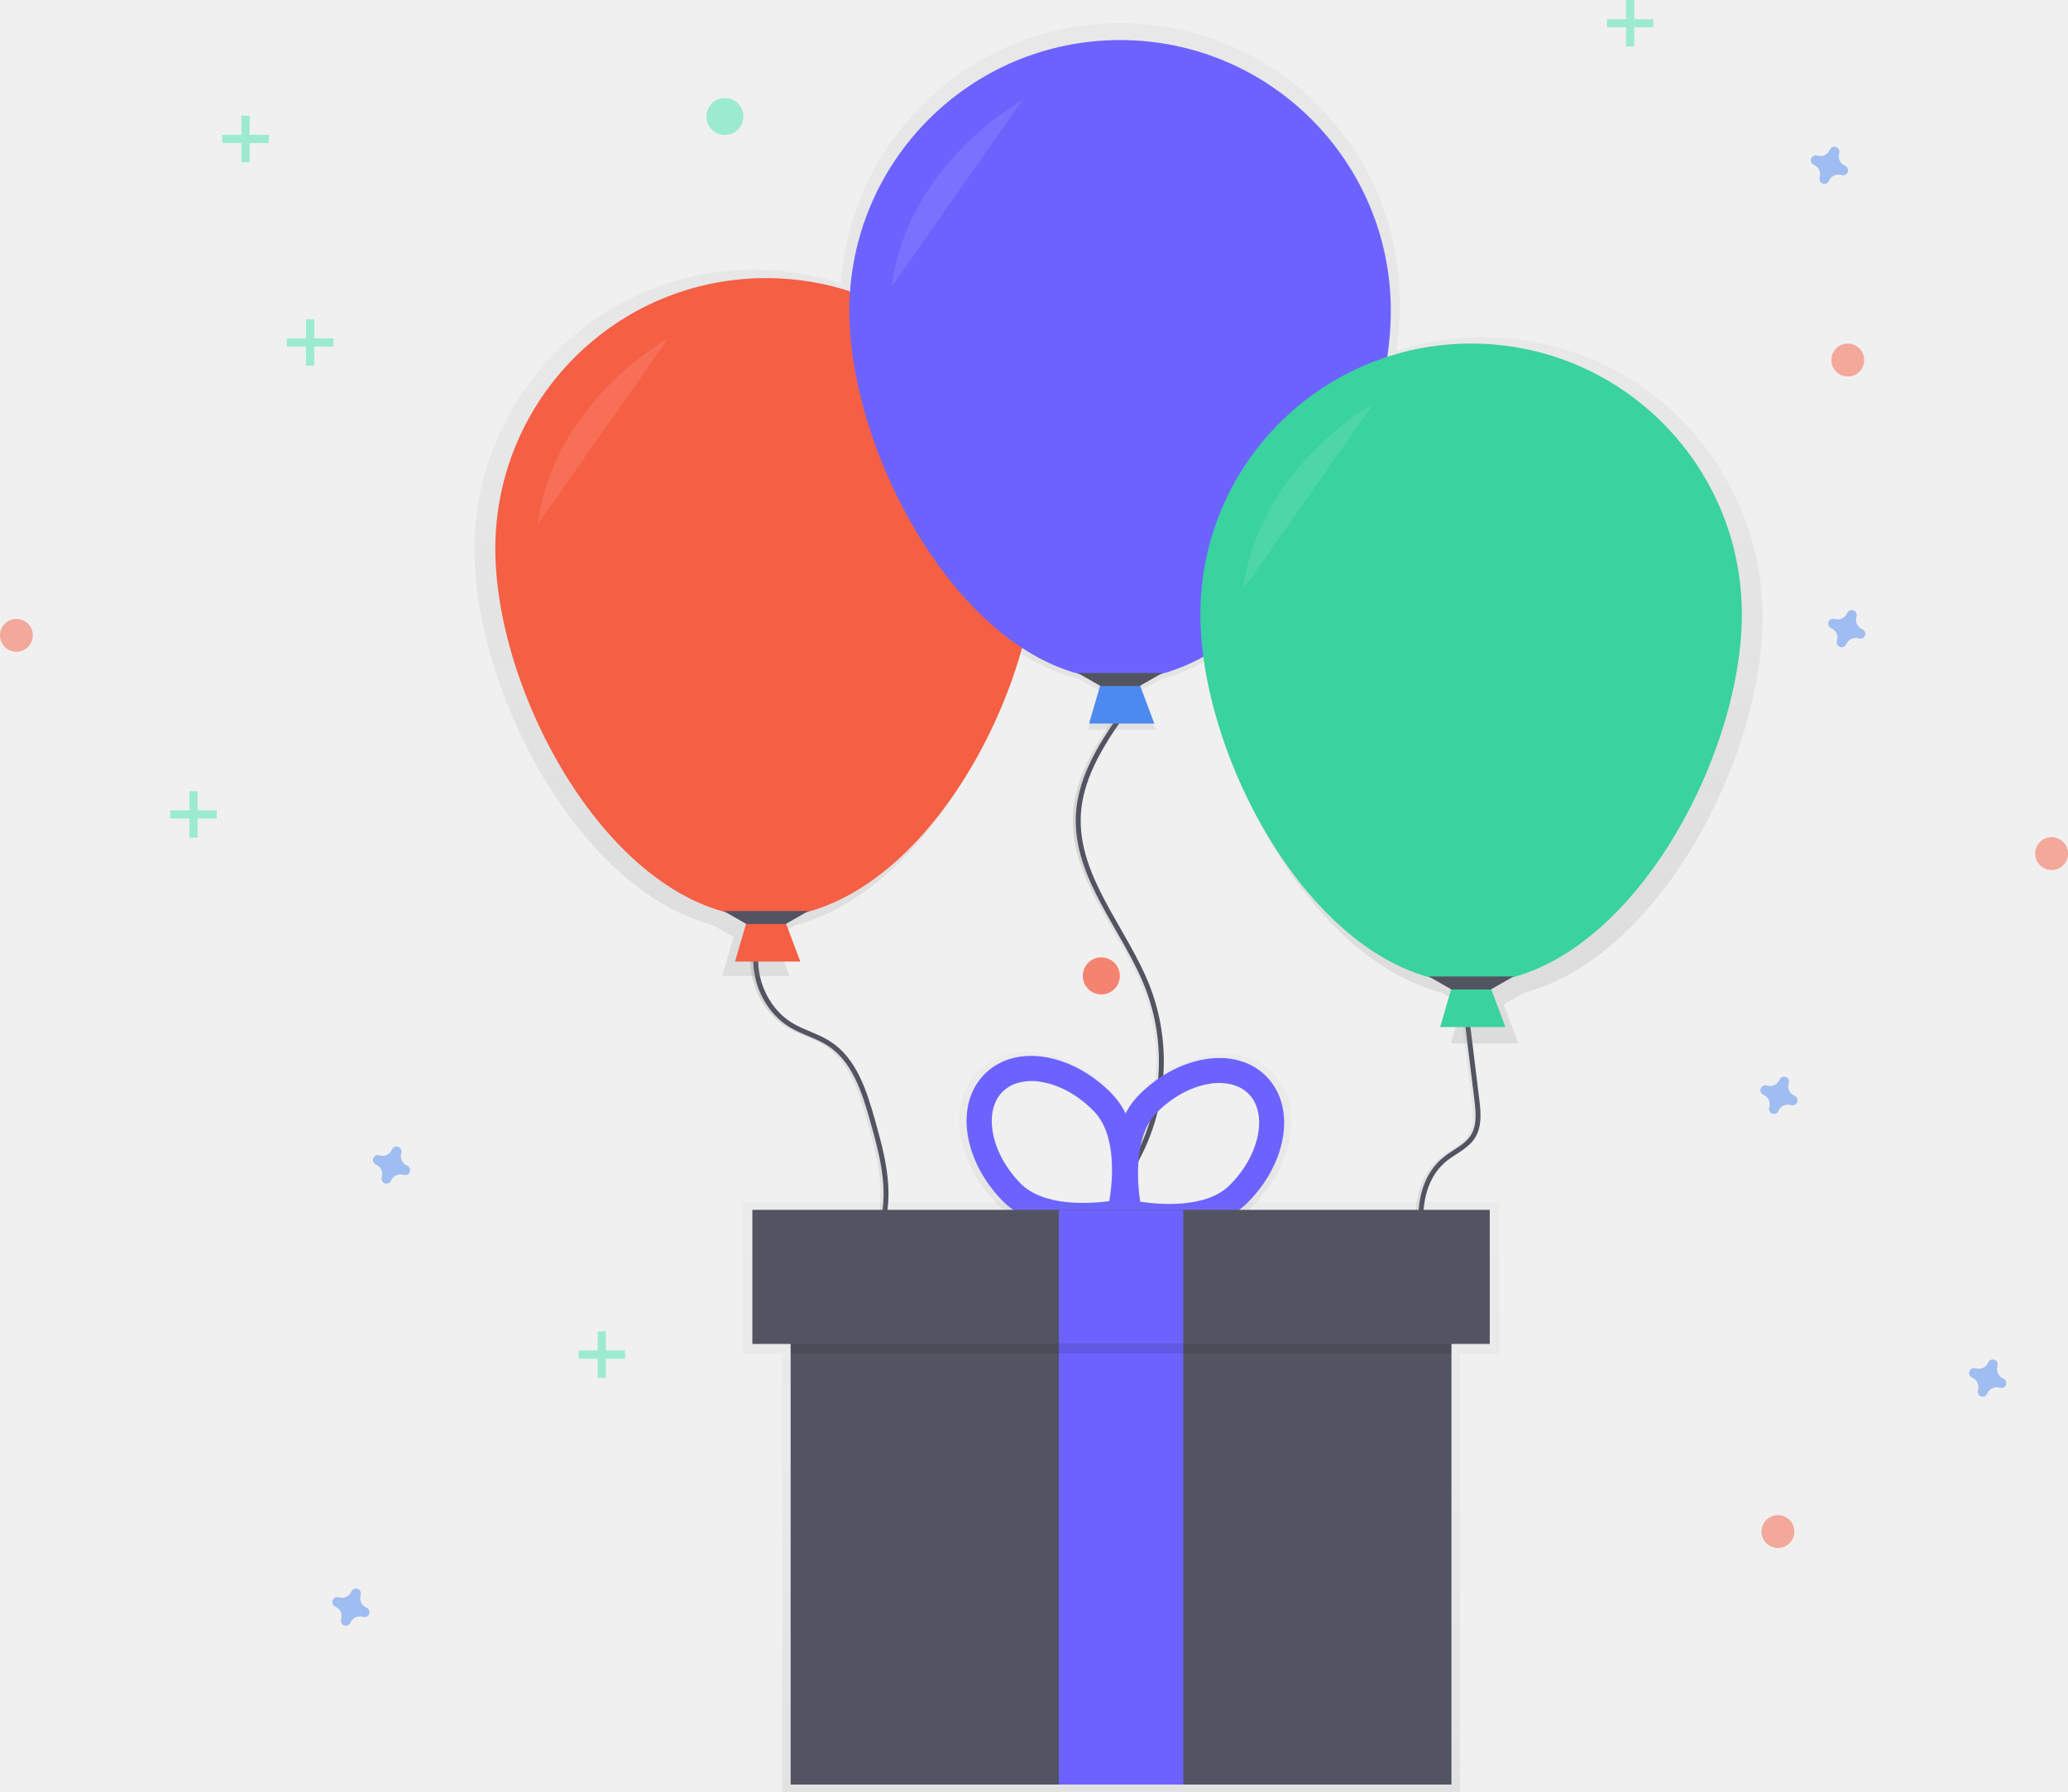
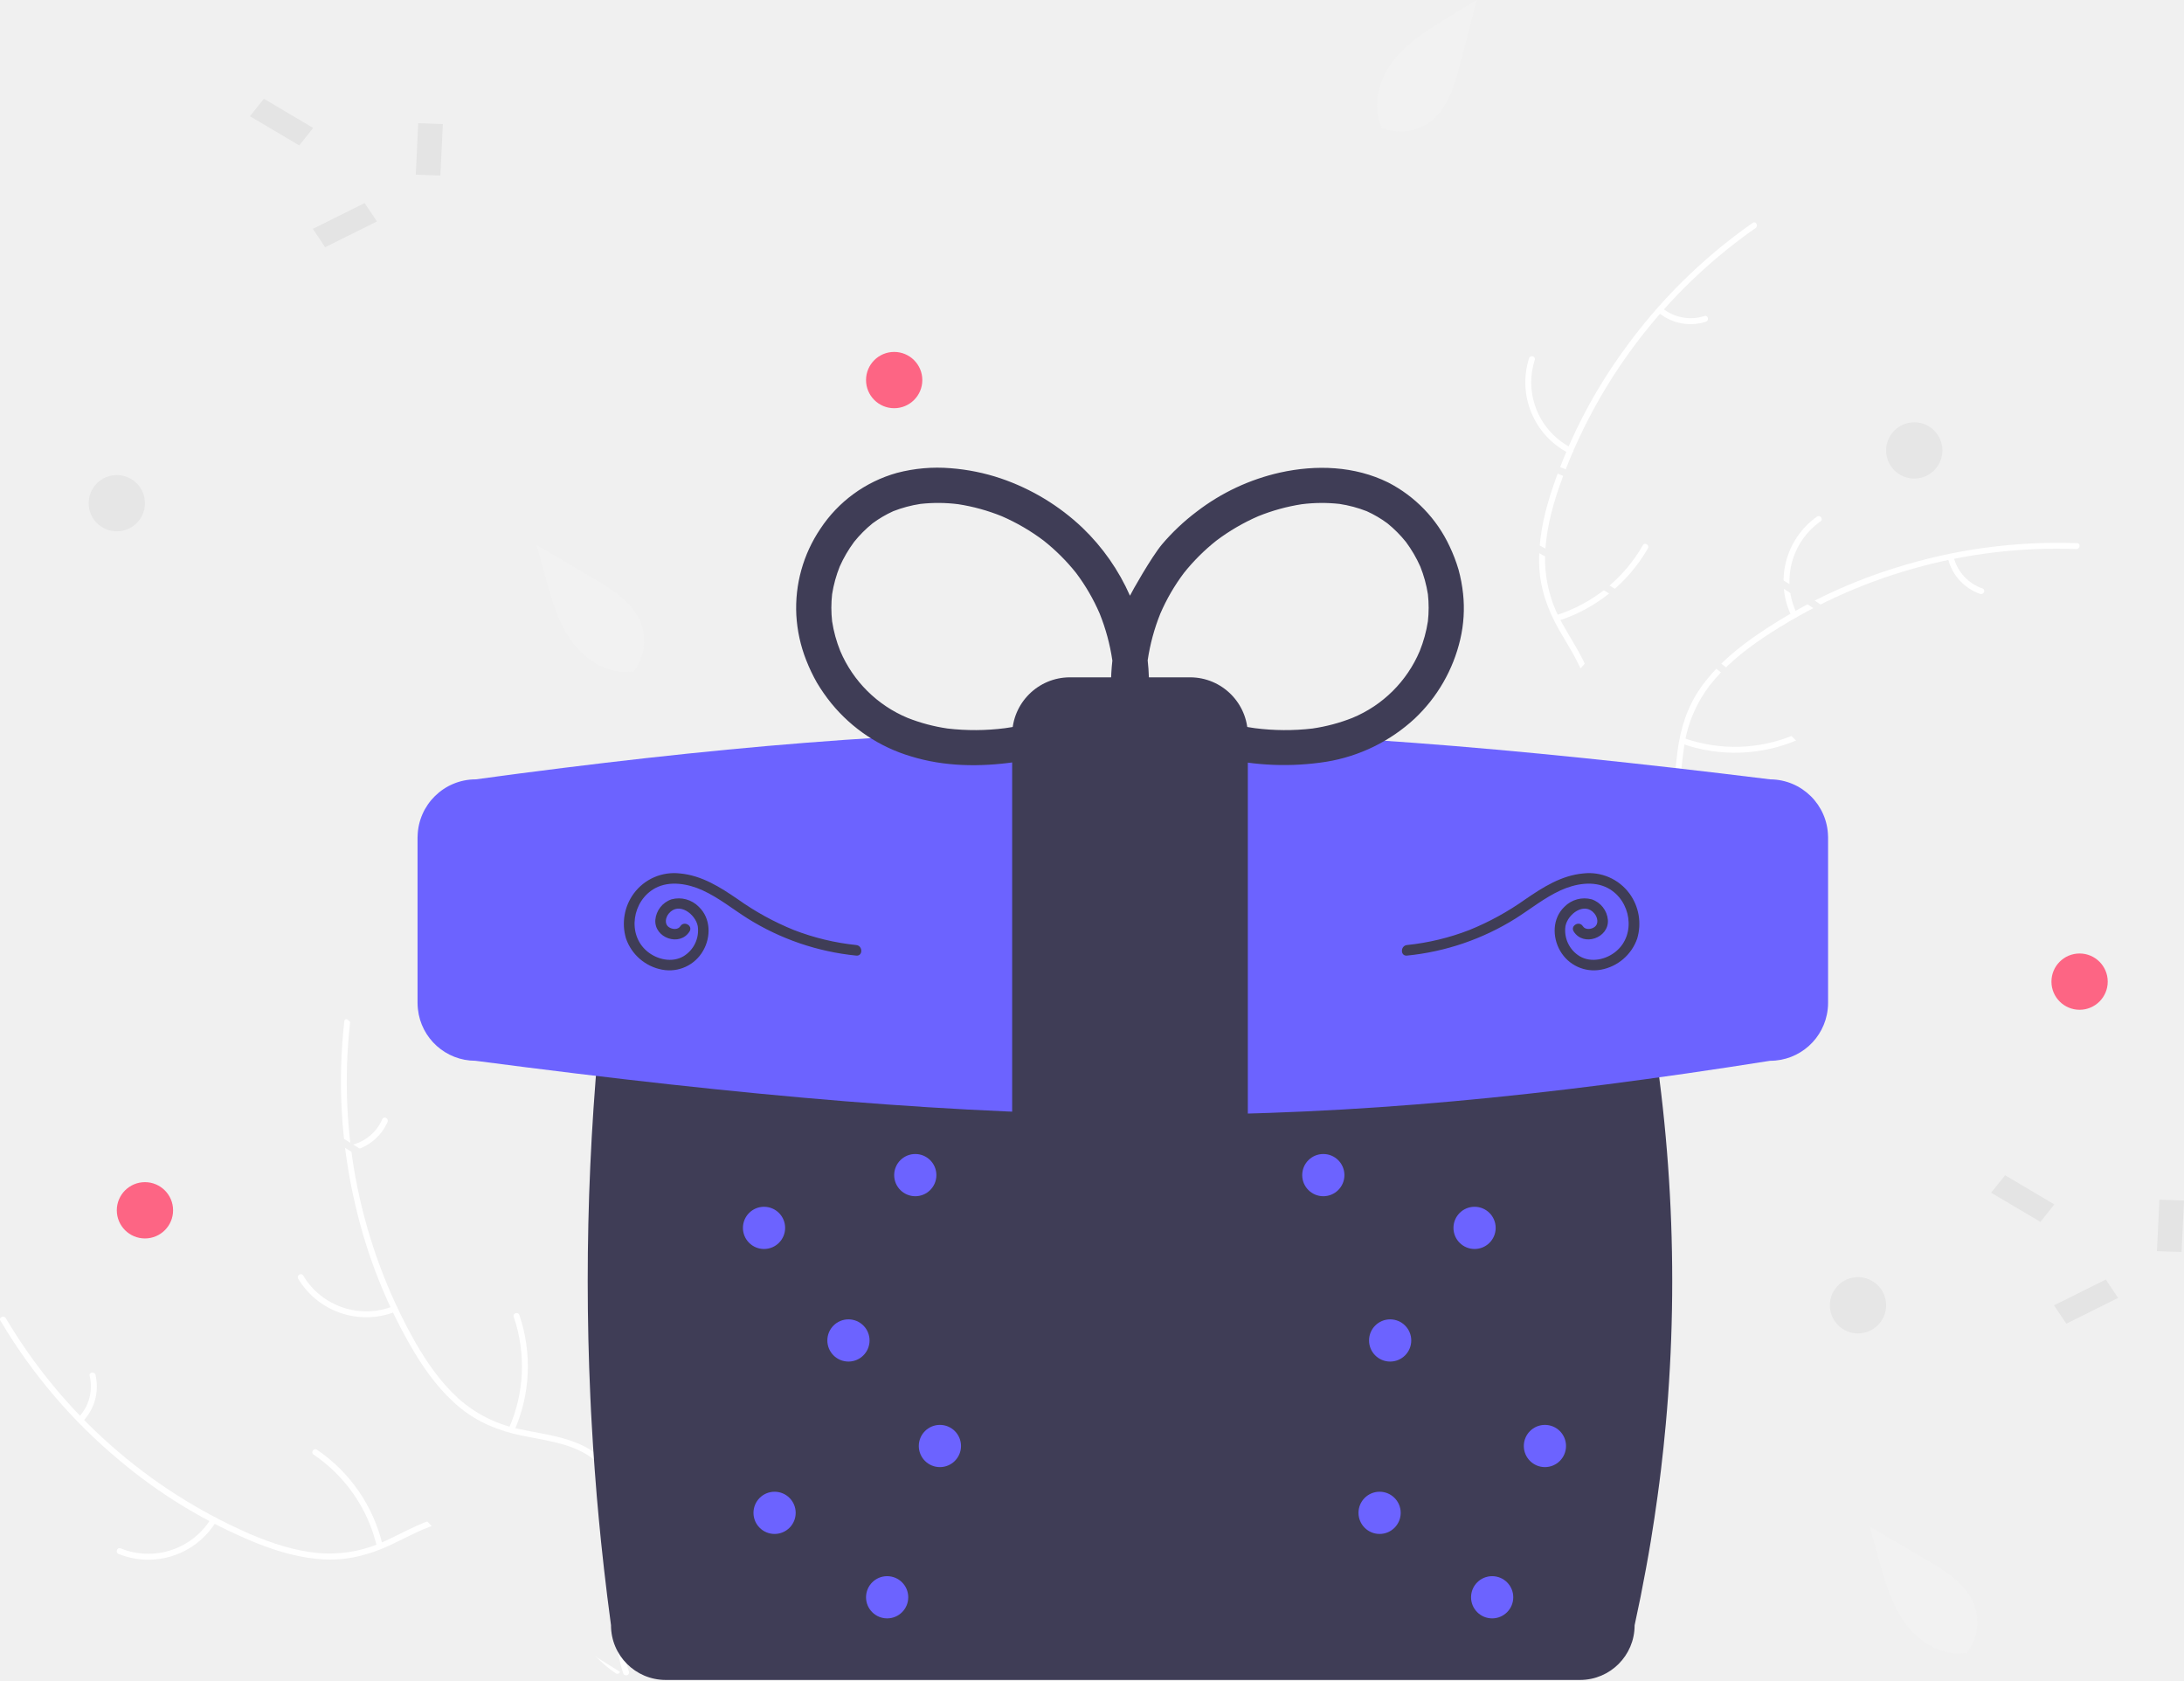
- <svg xmlns="http://www.w3.org/2000/svg" xmlns:xlink="http://www.w3.org/1999/xlink" id="683d3690-e1ab-45db-97b8-9484a1649262" data-name="Layer 1" width="839.2" height="727.08" viewBox="0 0 839.2 727.08">
-   <defs>
-     <linearGradient id="89bbdcf5-814f-445d-9d3e-b835a9e3988b" x1="484.88" y1="578.23" x2="600.81" y2="578.23" gradientUnits="userSpaceOnUse">
-       <stop offset="0" stop-color="gray" stop-opacity="0.25" />
-       <stop offset="0.54" stop-color="gray" stop-opacity="0.12" />
-       <stop offset="1" stop-color="gray" stop-opacity="0.1" />
-     </linearGradient>
-     <linearGradient id="1a6f3992-5825-4187-85b9-fb55ca803b83" x1="615.75" y1="530.72" x2="651.5" y2="530.72" xlink:href="#89bbdcf5-814f-445d-9d3e-b835a9e3988b" />
-     <linearGradient id="573de093-6af1-4ab3-932c-9e7f72f49645" x1="745.48" y1="595.56" x2="780.02" y2="595.56" xlink:href="#89bbdcf5-814f-445d-9d3e-b835a9e3988b" />
-     <linearGradient id="acf24d19-87bc-4cad-9346-f74a977c4433" x1="634.32" y1="509.85" x2="634.32" y2="96.02" xlink:href="#89bbdcf5-814f-445d-9d3e-b835a9e3988b" />
-     <linearGradient id="6f986e28-ee02-4c37-906f-8450bb16da28" x1="637.11" y1="586.77" x2="637.11" y2="513.3" xlink:href="#89bbdcf5-814f-445d-9d3e-b835a9e3988b" />
-     <linearGradient id="96b175d5-5e64-4663-918e-24aaa3155285" x1="454.92" y1="727.08" x2="454.92" y2="487.86" xlink:href="#89bbdcf5-814f-445d-9d3e-b835a9e3988b" />
-   </defs>
-   <g opacity="0.5">
-     <rect x="124.18" y="129.51" width="3.33" height="18.87" fill="#47e6b1" />
-     <rect x="304.58" y="215.97" width="3.33" height="18.87" transform="translate(351.25 -167.3) rotate(90)" fill="#47e6b1" />
-   </g>
-   <g opacity="0.5">
-     <rect x="242.55" y="540.19" width="3.33" height="18.87" fill="#47e6b1" />
-     <rect x="422.95" y="626.65" width="3.33" height="18.87" transform="translate(880.29 125.01) rotate(90)" fill="#47e6b1" />
-   </g>
-   <g opacity="0.5">
-     <rect x="76.86" y="321" width="3.33" height="18.87" fill="#47e6b1" />
-     <rect x="257.26" y="407.46" width="3.33" height="18.87" transform="translate(495.42 71.51) rotate(90)" fill="#47e6b1" />
-   </g>
-   <g opacity="0.5">
-     <rect x="659.86" width="3.33" height="18.87" fill="#47e6b1" />
-     <rect x="840.26" y="86.46" width="3.33" height="18.87" transform="translate(757.42 -832.49) rotate(90)" fill="#47e6b1" />
-   </g>
-   <g opacity="0.5">
-     <rect x="97.97" y="46.93" width="3.33" height="18.87" fill="#47e6b1" />
-     <rect x="278.37" y="133.39" width="3.33" height="18.87" transform="translate(242.45 -223.67) rotate(90)" fill="#47e6b1" />
-   </g>
-   <path d="M345.5,559.31a4.08,4.08,0,0,1-2.27-4.93,2,2,0,0,0,.09-.45h0a2,2,0,0,0-3.67-1.36h0a2,2,0,0,0-.23.4,4.08,4.08,0,0,1-4.93,2.27,2,2,0,0,0-.45-.09h0a2,2,0,0,0-1.36,3.67h0a2,2,0,0,0,.4.23,4.08,4.08,0,0,1,2.27,4.93,2,2,0,0,0-.09.45h0a2,2,0,0,0,3.67,1.36h0a2,2,0,0,0,.23-.4,4.08,4.08,0,0,1,4.93-2.27,2,2,0,0,0,.45.09h0a2,2,0,0,0,1.36-3.67h0A2,2,0,0,0,345.5,559.31Z" transform="translate(-180.4 -86.46)" fill="#4d8af0" opacity="0.5" />
-   <path d="M329,738.66a4.08,4.08,0,0,1-2.27-4.93,2,2,0,0,0,.09-.45h0a2,2,0,0,0-3.67-1.36h0a2,2,0,0,0-.23.4A4.08,4.08,0,0,1,318,734.6a2,2,0,0,0-.45-.09h0a2,2,0,0,0-1.36,3.67h0a2,2,0,0,0,.4.23,4.08,4.08,0,0,1,2.27,4.93,2,2,0,0,0-.09.45h0a2,2,0,0,0,3.67,1.36h0a2,2,0,0,0,.23-.4,4.08,4.08,0,0,1,4.93-2.27,2,2,0,0,0,.45.09h0a2,2,0,0,0,1.36-3.67h0A2,2,0,0,0,329,738.66Z" transform="translate(-180.4 -86.46)" fill="#4d8af0" opacity="0.5" />
-   <path d="M936,341.66a4.08,4.08,0,0,1-2.27-4.93,2,2,0,0,0,.09-.45h0a2,2,0,0,0-3.67-1.36h0a2,2,0,0,0-.23.4A4.08,4.08,0,0,1,925,337.6a2,2,0,0,0-.45-.09h0a2,2,0,0,0-1.36,3.67h0a2,2,0,0,0,.4.23,4.08,4.08,0,0,1,2.27,4.93,2,2,0,0,0-.09.45h0a2,2,0,0,0,3.67,1.36h0a2,2,0,0,0,.23-.4,4.08,4.08,0,0,1,4.93-2.27,2,2,0,0,0,.45.09h0a2,2,0,0,0,1.36-3.67h0A2,2,0,0,0,936,341.66Z" transform="translate(-180.4 -86.46)" fill="#4d8af0" opacity="0.5" />
-   <path d="M908.53,531a4.08,4.08,0,0,1-2.27-4.93,2,2,0,0,0,.09-.45h0a2,2,0,0,0-3.67-1.36h0a2,2,0,0,0-.23.4,4.08,4.08,0,0,1-4.93,2.27,2,2,0,0,0-.45-.09h0a2,2,0,0,0-1.36,3.67h0a2,2,0,0,0,.4.23,4.08,4.08,0,0,1,2.27,4.93,2,2,0,0,0-.09.45h0a2,2,0,0,0,3.67,1.36h0a2,2,0,0,0,.23-.4,4.08,4.08,0,0,1,4.93-2.27,2,2,0,0,0,.45.09h0a2,2,0,0,0,1.36-3.67h0A2,2,0,0,0,908.53,531Z" transform="translate(-180.4 -86.46)" fill="#4d8af0" opacity="0.5" />
-   <path d="M929,153.67a4.08,4.08,0,0,1-2.27-4.93,2,2,0,0,0,.09-.45h0a2,2,0,0,0-3.67-1.36h0a2,2,0,0,0-.23.4,4.08,4.08,0,0,1-4.93,2.27,2,2,0,0,0-.45-.09h0a2,2,0,0,0-1.36,3.67h0a2,2,0,0,0,.4.23,4.08,4.08,0,0,1,2.27,4.93,2,2,0,0,0-.09.45h0a2,2,0,0,0,3.67,1.36h0a2,2,0,0,0,.23-.4,4.08,4.08,0,0,1,4.93-2.27,2,2,0,0,0,.45.09h0a2,2,0,0,0,1.36-3.67h0A2,2,0,0,0,929,153.67Z" transform="translate(-180.4 -86.46)" fill="#4d8af0" opacity="0.5" />
-   <path d="M993.22,645.72a4.08,4.08,0,0,1-2.27-4.93,2,2,0,0,0,.09-.45h0a2,2,0,0,0-3.67-1.36h0a2,2,0,0,0-.23.4,4.08,4.08,0,0,1-4.93,2.27,2,2,0,0,0-.45-.09h0a2,2,0,0,0-1.36,3.67h0a2,2,0,0,0,.4.23,4.08,4.08,0,0,1,2.27,4.93,2,2,0,0,0-.09.45h0a2,2,0,0,0,3.67,1.36h0a2,2,0,0,0,.23-.4,4.08,4.08,0,0,1,4.93-2.27,2,2,0,0,0,.45.09h0a2,2,0,0,0,1.36-3.67h0A2,2,0,0,0,993.22,645.72Z" transform="translate(-180.4 -86.46)" fill="#4d8af0" opacity="0.5" />
-   <circle cx="6.66" cy="257.78" r="6.66" fill="#f55f44" opacity="0.5" />
-   <circle cx="749.83" cy="146.09" r="6.66" fill="#f55f44" opacity="0.5" />
-   <circle cx="446.92" cy="395.96" r="7.5" fill="#f55f44" opacity="0.5" />
-   <circle cx="446.92" cy="395.96" r="7.5" fill="#f55f44" opacity="0.5" />
-   <circle cx="832.55" cy="346.34" r="6.66" fill="#f55f44" opacity="0.5" />
-   <circle cx="294.17" cy="47.27" r="7.5" fill="#47e6b1" opacity="0.5" />
-   <circle cx="721.49" cy="621.41" r="6.66" fill="#f55f44" opacity="0.5" />
-   <path d="M487.1,468c-3.94,12.79,2,27.91,13.53,34.64,4.84,2.82,10.41,4.24,15.1,7.3,10.19,6.64,14.21,19.35,17.52,31.05,3.8,13.45,7.61,27.67,4.13,41.2-2.22,8.63-7.27,16.26-10.14,24.7a51.54,51.54,0,0,0-2.45,22c.42,3.94,1.4,8,4.1,10.94,3.9,4.2,10.18,4.83,15.82,5.84a76.78,76.78,0,0,1,55.2,42.74" transform="translate(-180.4 -86.46)" fill="none" stroke-miterlimit="10" stroke-width="2" stroke="url(#89bbdcf5-814f-445d-9d3e-b835a9e3988b)" />
-   <path d="M488.31,468c-3.94,12.79,2,27.91,13.53,34.64,4.84,2.82,10.41,4.24,15.1,7.3,10.19,6.64,14.21,19.35,17.52,31.05,3.8,13.45,7.61,27.67,4.13,41.2-2.22,8.63-7.27,16.26-10.14,24.7a51.54,51.54,0,0,0-2.45,22c.42,3.94,1.4,8,4.1,10.94,3.9,4.2,10.18,4.83,15.82,5.84a76.78,76.78,0,0,1,55.2,42.74" transform="translate(-180.4 -86.46)" fill="none" stroke="#535461" stroke-miterlimit="10" stroke-width="2" />
-   <path d="M637.45,372.4c-9.72,13.55-19.81,28.12-20.64,44.78-1.27,25.59,19.2,46.52,28.34,70.46a83.74,83.74,0,0,1-2.81,65.5c-4.46,9.22-10.82,18.38-10,28.59.47,6.23,3.59,11.9,6.1,17.63a99.4,99.4,0,0,1-5.77,89.75" transform="translate(-180.4 -86.46)" fill="none" stroke-miterlimit="10" stroke-width="2" stroke="url(#1a6f3992-5825-4187-85b9-fb55ca803b83)" />
-   <path d="M638.65,372.4C628.94,386,618.85,400.53,618,417.18c-1.27,25.59,19.2,46.52,28.34,70.46a83.74,83.74,0,0,1-2.81,65.5c-4.46,9.22-10.82,18.38-10,28.59.47,6.23,3.59,11.9,6.1,17.63a99.4,99.4,0,0,1-5.77,89.75" transform="translate(-180.4 -86.46)" fill="none" stroke="#535461" stroke-miterlimit="10" stroke-width="2" />
-   <path d="M773.83,494.28l4.7,38.31c.62,5.09,1.15,10.64-1.58,15-2.59,4.11-7.45,6.07-11.23,9.11-12.41,10-11.28,29.11-7,44.45s10.44,31.82,4.49,46.58c-2.46,6.09-6.8,11.22-10,16.94a51.87,51.87,0,0,0-6.2,32.18" transform="translate(-180.4 -86.46)" fill="none" stroke-miterlimit="10" stroke-width="2" stroke="url(#573de093-6af1-4ab3-932c-9e7f72f49645)" />
-   <path d="M775,494.28l4.7,38.31c.62,5.09,1.15,10.64-1.58,15-2.59,4.11-7.45,6.07-11.23,9.11-12.41,10-11.28,29.11-7,44.45s10.44,31.82,4.49,46.58c-2.46,6.09-6.8,11.22-10,16.94a51.87,51.87,0,0,0-6.2,32.18" transform="translate(-180.4 -86.46)" fill="none" stroke="#535461" stroke-miterlimit="10" stroke-width="2" />
-   <g opacity="0.7">
-     <path d="M895.7,336.82A113.6,113.6,0,0,0,747,228.83a136.45,136.45,0,0,0,1.45-19.27,113.53,113.53,0,0,0-226.78-8.14,113.6,113.6,0,0,0-148.76,108c0,57,42,138,96.65,152.35l8.51,4.86-4.62,15.83h27.36l-5.94-15.85,8.47-4.84c42.26-11.09,76.91-62,90.48-110.83a83,83,0,0,0,24.22,11l8.51,4.86L622,382.59h27.36l-5.94-15.85,8.47-4.84a79.21,79.21,0,0,0,18-7.31c7.31,54.78,46.2,121.66,95.41,134.57l8.51,4.86-4.62,15.83h27.36L790.59,494l8.47-4.84C853.75,474.81,895.7,393.78,895.7,336.82Z" transform="translate(-180.4 -86.46)" fill="url(#acf24d19-87bc-4cad-9346-f74a977c4433)" />
-   </g>
-   <polygon points="324.76 390.14 298.28 390.14 302.92 374.26 318.8 374.26 324.76 390.14" fill="#f55f44" />
-   <path d="M601.12,309.16c0,60.68-49.19,149.57-109.86,149.57s-109.86-88.9-109.86-149.57a109.86,109.86,0,0,1,219.73,0Z" transform="translate(-180.4 -86.46)" fill="#f55f44" />
-   <polygon points="318.8 374.92 302.92 374.92 293.65 369.63 328.07 369.63 318.8 374.92" fill="#535461" />
-   <path d="M451.55,223.78s-46.33,25.15-52.95,75.45" transform="translate(-180.4 -86.46)" fill="#fff" opacity="0.1" />
-   <polygon points="468.43 293.56 441.95 293.56 446.59 277.68 462.47 277.68 468.43 293.56" fill="#4d8af0" />
-   <path d="M744.79,212.58c0,60.68-49.19,149.57-109.86,149.57s-109.86-88.9-109.86-149.57a109.86,109.86,0,0,1,219.73,0Z" transform="translate(-180.4 -86.46)" fill="#6c63ff" />
-   <polygon points="462.47 278.34 446.59 278.34 437.32 273.04 471.74 273.04 462.47 278.34" fill="#535461" />
-   <path d="M595.22,127.2s-46.33,25.15-52.95,75.45" transform="translate(-180.4 -86.46)" fill="#fff" opacity="0.1" />
-   <polygon points="610.89 416.71 584.41 416.71 589.05 400.82 604.93 400.82 610.89 416.71" fill="#3ad29f" />
-   <path d="M887.25,335.72c0,60.68-49.19,149.57-109.86,149.57S667.52,396.4,667.52,335.72a109.86,109.86,0,1,1,219.73,0Z" transform="translate(-180.4 -86.46)" fill="#3ad29f" />
-   <polygon points="604.93 401.48 589.05 401.48 579.78 396.19 614.2 396.19 604.93 401.48" fill="#535461" />
-   <path d="M737.68,250.34s-46.33,25.15-52.95,75.45" transform="translate(-180.4 -86.46)" fill="#fff" opacity="0.1" />
-   <g opacity="0.5">
-     <path d="M696.81,521.89c-6.37-6.39-15.66-8.93-26.16-7.16-9.82,1.66-19.65,7-27.67,15a32.34,32.34,0,0,0-5.79,7.94,32.41,32.41,0,0,0-5.74-8.23h0C623.57,521.29,613.83,515.8,604,514c-10.46-2-19.79.43-26.28,6.71s-9.15,15.53-7.53,26.05c1.52,9.84,6.7,19.75,14.59,27.88,16.58,17.11,49.67,10.43,51.07,10.13l.41-.09,1.27.29c1.4.32,34.37,7.57,51.24-9.25,8-8,13.37-17.81,15.07-27.63C705.69,537.58,703.18,528.29,696.81,521.89Zm-66.52,53c-8,1.08-27.93,2.54-37.82-7.67-6.36-6.57-10.52-14.41-11.71-22.1-1.08-7,.48-13,4.42-16.78a14.78,14.78,0,0,1,5.39-3.3,22.24,22.24,0,0,1,11.52-.58c7.64,1.43,15.36,5.83,21.72,12.4C633.7,547,631.62,566.92,630.29,574.88Zm63.11-28.61c-1.32,7.66-5.61,15.44-12.09,21.89-10.07,10-30,8.23-37.95,7-1.19-8-2.93-27.89,7.14-37.93,6.48-6.45,14.27-10.72,21.93-12a22.24,22.24,0,0,1,11.51.78,14.78,14.78,0,0,1,5.34,3.4C693.14,533.29,694.6,539.27,693.4,546.27Z" transform="translate(-180.4 -86.46)" fill="url(#6f986e28-ee02-4c37-906f-8450bb16da28)" />
-   </g>
-   <path d="M639.1,582.59l-3.15.66c-1.34.28-33,6.67-48.87-9.7-7.54-7.78-12.5-17.26-14-26.68-1.56-10.07,1-18.92,7.2-24.93s15.13-8.29,25.14-6.42c9.37,1.75,18.69,7,26.23,14.79h0c15.86,16.37,8.48,47.82,8.16,49.15ZM592.57,526.1a14.14,14.14,0,0,0-5.16,3.16c-3.76,3.65-5.26,9.35-4.23,16.06,1.14,7.35,5.12,14.86,11.21,21.15,9.47,9.77,28.54,8.37,36.19,7.34,1.27-7.61,3.27-26.63-6.2-36.4h0c-6.09-6.28-13.47-10.5-20.79-11.86A21.28,21.28,0,0,0,592.57,526.1Z" transform="translate(-180.4 -86.46)" fill="#6c63ff" />
-   <path d="M634.42,582.73l-.7-3.14c-.3-1.34-7.14-32.91,9-49h0c7.68-7.65,17.08-12.74,26.48-14.33,10-1.7,18.93.73,25,6.85s8.5,15,6.77,25c-1.62,9.39-6.74,18.78-14.42,26.43-16.14,16.09-47.69,9.15-49,8.85ZM681.92,527a21.28,21.28,0,0,0-11-.75c-7.34,1.24-14.79,5.33-21,11.5h0c-9.64,9.61-8,28.65-6.83,36.29,7.63,1.16,26.68,2.89,36.31-6.71,6.2-6.18,10.3-13.62,11.57-21,1.15-6.69-.25-12.42-3.95-16.13A14.14,14.14,0,0,0,681.92,527Z" transform="translate(-180.4 -86.46)" fill="#6c63ff" />
-   <g opacity="0.5">
-     <polygon points="608.43 487.86 301.42 487.86 301.42 549.29 317.37 549.29 317.37 727.08 592.48 727.08 592.48 549.29 608.43 549.29 608.43 487.86" fill="url(#96b175d5-5e64-4663-918e-24aaa3155285)" />
-   </g>
-   <rect x="320.85" y="506.43" width="268.15" height="217.63" fill="#535461" />
-   <rect x="429.66" y="545.29" width="50.52" height="178.76" fill="#6c63ff" />
-   <rect x="320.85" y="494.77" width="268.15" height="54.41" opacity="0.1" />
-   <rect x="305.31" y="490.88" width="299.24" height="54.41" fill="#535461" />
-   <rect x="429.66" y="490.88" width="50.52" height="54.41" fill="#6c63ff" />
+ <svg xmlns="http://www.w3.org/2000/svg" id="ad876d2c-9f81-4486-9ac3-a9a2e12a9a2f" data-name="Layer 1" width="671.522" height="516.552" viewBox="0 0 671.522 516.552">
+   <path d="M714.256,337.171c14.406-38.732,48.442-72.2,89.574-76.181A190.398,190.398,0,0,0,773.738,388.201c2.105,17.203,6.237,36.118-3.036,50.759-5.77,9.11-15.939,14.719-26.422,17.25-10.483,2.531-21.406,2.335-32.188,2.124l-2.414,1.192C702.096,418.904,699.85,375.903,714.256,337.171Z" transform="translate(-264.239 -191.7241)" fill="#f0f0f0" />
+   <path d="M804.029,261.834a162.739,162.739,0,0,0-60.46,79.812c-2.371,6.934-4.173,14.174-4.277,21.537a40.195,40.195,0,0,0,5.435,20.444c3.245,5.855,7.242,11.468,9.007,18.01,1.86,6.895.344,13.871-3.456,19.829-4.65,7.289-11.642,12.473-18.655,17.305C723.836,444.136,715.663,449.585,710.898,458.012c-.577,1.021-2.128.066-1.552-.954,8.29-14.662,25.687-19.988,36.33-32.443,4.966-5.811,8.211-13.155,6.676-20.893-1.343-6.767-5.46-12.559-8.796-18.459-3.504-6.195-5.793-12.624-6.059-19.792-.273-7.332,1.25-14.658,3.433-21.622a157.886,157.886,0,0,1,22.27-44.036,165.625,165.625,0,0,1,39.971-39.586c.959-.669,1.811.942.858,1.607Z" transform="translate(-264.239 -191.7241)" fill="#fff" />
+   <path d="M746.585,331.034a24.416,24.416,0,0,1-12.196-29.169c.359-1.115,2.109-.609,1.75.507a22.609,22.609,0,0,0,11.401,27.11c1.047.526.087,2.075-.954,1.552Z" transform="translate(-264.239 -191.7241)" fill="#fff" />
+   <path d="M742.691,380.876a47.06,47.06,0,0,0,26.691-21.536c.581-1.019,2.132-.064,1.552.954A48.95,48.95,0,0,1,743.114,382.648c-1.121.35-1.537-1.423-.423-1.772Z" transform="translate(-264.239 -191.7241)" fill="#fff" />
+   <path d="M775.416,286.504a13.821,13.821,0,0,0,12.898,2.369c1.116-.364,1.531,1.41.423,1.772a15.487,15.487,0,0,1-14.275-2.589.941.941,0,0,1-.299-1.253.915.915,0,0,1,1.253-.299Z" transform="translate(-264.239 -191.7241)" fill="#fff" />
+   <path d="M902.973,359.72c-.69.247-1.38.495-2.075.757a182.012,182.012,0,0,0-26.831,12.322c-.67.363-1.344.74-2.003,1.121A191.88,191.88,0,0,0,818.376,419.836a186.339,186.339,0,0,0-16.014,23.348c-6.543,11.294-12.738,24.06-22.347,32.291a31.966,31.966,0,0,1-3.131,2.418L711.32,462.379c-.131-.11-.267-.205-.399-.316l-2.646-.5c.215-.439.447-.889.662-1.328.124-.255.262-.507.385-.762.087-.169.175-.338.244-.495.029-.056.058-.113.083-.154.069-.157.15-.296.215-.439q1.938-3.783,3.935-7.551c.004-.015.004-.015.022-.026,10.195-19.118,22.076-37.552,36.377-53.597.43-.483.864-.98,1.324-1.456a177.81,177.81,0,0,1,21.121-19.897,157.193,157.193,0,0,1,12.944-9.242,130.716,130.716,0,0,1,37.474-16.312c26.453-6.851,54.803-5.166,78.139,8.365C901.797,359.015,902.38,359.358,902.973,359.72Z" transform="translate(-264.239 -191.7241)" fill="#f0f0f0" />
+   <path d="M902.628,360.517a162.739,162.739,0,0,0-96.326,27.325c-6.068,4.109-11.866,8.805-16.382,14.621a40.195,40.195,0,0,0-7.969,19.596c-.934,6.629-1.123,13.517-3.652,19.803-2.666,6.626-8.077,11.282-14.698,13.751-8.101,3.02-16.805,2.95-25.313,2.585-9.447-.405-19.254-.975-28.132,2.885-1.076.468-1.739-1.229-.664-1.696,15.447-6.716,32.544-.494,48.541-4.03,7.464-1.65,14.476-5.56,17.909-12.663,3.002-6.211,3.202-13.315,4.09-20.034.932-7.056,2.976-13.567,7.078-19.451,4.196-6.019,9.823-10.951,15.759-15.197a157.886,157.886,0,0,1,44.294-21.752,165.625,165.625,0,0,1,55.748-7.542c1.168.043.879,1.842-.282,1.8Z" transform="translate(-264.239 -191.7241)" fill="#fff" />
+   <path d="M815.099,381.183a24.416,24.416,0,0,1,7.824-30.633c.958-.674,2.051.783,1.092,1.459a22.609,22.609,0,0,0-7.219,28.51c.519,1.051-1.18,1.709-1.696.664Z" transform="translate(-264.239 -191.7241)" fill="#fff" />
+   <path d="M781.982,418.635a47.06,47.06,0,0,0,34.278-1.125c1.077-.464,1.74,1.232.664,1.696a48.95,48.95,0,0,1-35.671,1.098c-1.106-.395-.371-2.062.729-1.669Z" transform="translate(-264.239 -191.7241)" fill="#fff" />
+   <path d="M864.93,362.987a13.821,13.821,0,0,0,8.872,9.657c1.11.381.374,2.047-.729,1.669a15.487,15.487,0,0,1-9.839-10.662.941.941,0,0,1,.516-1.18.915.915,0,0,1,1.18.516Z" transform="translate(-264.239 -191.7241)" fill="#fff" />
+   <path d="M334.374,692.2c-37.534-17.29-68.335-53.756-69.199-95.071a190.399,190.399,0,0,0,124.575,39.612c17.313-.8,36.486-3.492,50.385,6.861,8.649,6.442,13.473,17.005,15.206,27.649,1.732,10.644.712,21.521-.312,32.256l1.006,2.497C414.956,710.498,371.908,709.489,334.374,692.2Z" transform="translate(-264.239 -191.7241)" fill="#f0f0f0" />
+   <path d="M266.032,596.994A162.739,162.739,0,0,0,341.051,663.308c6.735,2.888,13.819,5.232,21.153,5.891a40.195,40.195,0,0,0,20.796-3.876c6.083-2.793,11.983-6.355,18.639-7.621,7.016-1.334,13.858.705,19.511,4.944,6.917,5.187,11.558,12.55,15.846,19.908,4.761,8.17,9.577,16.731,17.621,22.119.975.653-.095,2.127-1.068,1.475-13.994-9.373-17.991-27.123-29.607-38.677-5.42-5.391-12.497-9.181-20.33-8.234-6.849.828-12.935,4.496-19.071,7.377-6.442,3.026-13.026,4.823-20.193,4.547-7.332-.281-14.522-2.353-21.301-5.056a157.886,157.886,0,0,1-42.228-25.531,165.625,165.625,0,0,1-36.455-42.846c-.595-1.006,1.076-1.734,1.667-.734Z" transform="translate(-264.239 -191.7241)" fill="#fff" />
+   <path d="M330.696,659.5a24.416,24.416,0,0,1-30.007,9.959c-1.085-.443-.448-2.149.638-1.706a22.609,22.609,0,0,0,27.894-9.321c.604-1.004,2.076.07,1.475,1.068Z" transform="translate(-264.239 -191.7241)" fill="#fff" />
+   <path d="M380.102,667.146a47.06,47.06,0,0,0-19.459-28.241c-.972-.656.097-2.13,1.068-1.475a48.95,48.95,0,0,1,20.189,29.429c.265,1.144-1.535,1.425-1.798.288Z" transform="translate(-264.239 -191.7241)" fill="#fff" />
+   <path d="M288.47,627.389a13.821,13.821,0,0,0,3.336-12.683c-.279-1.14,1.521-1.42,1.798-.288a15.487,15.487,0,0,1-3.66,14.039.941.941,0,0,1-1.272.203.915.915,0,0,1-.203-1.272Z" transform="translate(-264.239 -191.7241)" fill="#fff" />
+   <path d="M371.11,505.725c.195.707.389,1.414.598,2.126a182.011,182.011,0,0,0,10.261,27.684c.311.696.637,1.397.967,2.082a191.88,191.88,0,0,0,41.73,57.002,186.34,186.34,0,0,0,22.073,17.731c10.768,7.377,23.03,14.519,30.511,24.722a31.967,31.967,0,0,1,2.175,3.305l-20.421,64.205c-.12.123-.225.251-.345.374l-.698,2.601c-.421-.247-.853-.513-1.274-.761-.245-.143-.485-.299-.73-.442-.162-.1-.324-.2-.475-.28-.054-.033-.108-.067-.147-.095-.152-.081-.284-.172-.421-.247q-3.626-2.218-7.233-4.494c-.015-.005-.015-.005-.025-.024-18.293-11.61-35.778-24.849-50.697-40.32-.449-.466-.912-.935-1.352-1.43a177.809,177.809,0,0,1-18.245-22.563,157.194,157.194,0,0,1-8.238-13.605A130.716,130.716,0,0,1,355.686,584.698c-4.834-26.895-1.013-55.036,14.241-77.284C370.318,506.844,370.704,506.289,371.11,505.725Z" transform="translate(-264.239 -191.7241)" fill="#f0f0f0" />
+   <path d="M371.879,506.128a162.739,162.739,0,0,0,19.973,98.115c3.639,6.361,7.883,12.497,13.342,17.439a40.195,40.195,0,0,0,18.938,9.426c6.539,1.432,13.394,2.14,19.471,5.137,6.405,3.159,10.64,8.906,12.602,15.694,2.4,8.306,1.672,16.979.666,25.436-1.117,9.39-2.427,19.125.752,28.27.385,1.108-1.357,1.641-1.741.534-5.53-15.91,1.965-32.489-.353-48.706-1.082-7.567-4.451-14.855-11.274-18.815-5.967-3.463-13.035-4.199-19.668-5.592-6.965-1.463-13.304-3.992-18.861-8.527-5.685-4.639-10.178-10.622-13.964-16.862a157.886,157.886,0,0,1-18.345-45.81,165.625,165.625,0,0,1-3.311-56.159c.131-1.162,1.903-.737,1.773.417Z" transform="translate(-264.239 -191.7241)" fill="#fff" />
+   <path d="M385.876,594.968a24.416,24.416,0,0,1-29.955-10.115c-.6-1.007.936-1.986,1.537-.978a22.609,22.609,0,0,0,27.883,9.352c1.087-.438,1.615,1.305.534,1.741Z" transform="translate(-264.239 -191.7241)" fill="#fff" />
+   <path d="M420.72,630.819a47.06,47.06,0,0,0,1.467-34.265c-.381-1.109,1.36-1.642,1.741-.535a48.95,48.95,0,0,1-1.599,35.652c-.477,1.073-2.084.214-1.609-.853Z" transform="translate(-264.239 -191.7241)" fill="#fff" />
+   <path d="M371.494,543.906a13.821,13.821,0,0,0,10.3-8.118c.464-1.078,2.07-.218,1.609.853a15.487,15.487,0,0,1-11.374,9.006.941.941,0,0,1-1.138-.603.915.915,0,0,1,.603-1.138Z" transform="translate(-264.239 -191.7241)" fill="#fff" />
+   <path d="M420.797,463.882c-33.166-32.65-47.174-66.712-39.444-95.91,9.92-37.47,53.989-63.378,120.907-71.079l.247,2.149c-65.986,7.594-109.383,32.92-119.062,69.484-7.523,28.416,6.282,61.734,38.871,93.816Z" transform="translate(-264.239 -191.7241)" fill="#f0f0f0" />
+   <path d="M740.794,579.778c-41.393,0-86.375-6.151-131.054-17.98-55.252-14.627-105.912-36.705-146.503-63.849l1.202-1.798c40.396,27.012,90.831,48.989,145.854,63.555,49.724,13.164,99.82,19.264,144.855,17.654l.078,2.161Q748.093,579.779,740.794,579.778Z" transform="translate(-264.239 -191.7241)" fill="#f0f0f0" />
+   <path d="M835.756,566.175l-.693-2.049c37.021-12.517,60.176-32.68,66.962-58.312,8.626-32.584-10.114-70.396-52.769-106.47-42.872-36.258-104.694-66.342-174.081-84.711l.553-2.091c69.69,18.45,131.813,48.69,174.924,85.151,43.328,36.644,62.316,75.239,53.464,108.675C897.136,532.735,873.497,553.415,835.756,566.175Z" transform="translate(-264.239 -191.7241)" fill="#f0f0f0" />
+   <path d="M495.819,580.682c-81.336-36.073-144.011-82.874-176.479-131.782l1.802-1.197c32.244,48.569,94.59,95.093,175.554,131.001Z" transform="translate(-264.239 -191.7241)" fill="#f0f0f0" />
+   <path d="M781.788,643.176q-12.584,0-25.598-.562l.093-2.161c64.746,2.803,121.872-4.945,165.215-22.411l.809,2.007C884.498,635.283,836.308,643.176,781.788,643.176Z" transform="translate(-264.239 -191.7241)" fill="#f0f0f0" />
+   <path d="M734.596,298.832c-13.443-4.377-27.271-8.452-41.099-12.113-79.573-21.066-157.795-28.545-226.211-21.626l-.218-2.153c68.671-6.942,147.16.555,226.982,21.687,13.867,3.671,27.734,7.758,41.215,12.148Z" transform="translate(-264.239 -191.7241)" fill="#f0f0f0" />
+   <path d="M369.964,467.126c-33.166-32.65-47.174-66.712-39.444-95.91,9.92-37.47,53.989-63.378,120.907-71.079l.247,2.149c-65.986,7.594-109.383,32.92-119.062,69.484-7.523,28.416,6.282,61.734,38.871,93.816Z" transform="translate(-264.239 -191.7241)" fill="#f0f0f0" />
+   <path d="M689.962,583.023c-41.393,0-86.375-6.151-131.054-17.98-55.252-14.627-105.912-36.705-146.503-63.849l1.202-1.798c40.396,27.012,90.831,48.989,145.854,63.555,49.724,13.164,99.82,19.264,144.855,17.654l.078,2.161Q697.26,583.024,689.962,583.023Z" transform="translate(-264.239 -191.7241)" fill="#f0f0f0" />
+   <path d="M784.923,569.42l-.693-2.049c37.021-12.517,60.176-32.68,66.962-58.312,8.626-32.584-10.114-70.396-52.769-106.47C755.551,366.331,693.729,336.246,624.342,317.877l.553-2.091C694.586,334.236,756.709,364.476,799.82,400.937c43.328,36.644,62.316,75.239,53.464,108.675C846.303,535.979,822.664,556.66,784.923,569.42Z" transform="translate(-264.239 -191.7241)" fill="#f0f0f0" />
+   <path d="M444.986,583.927c-81.336-36.073-144.011-82.874-176.479-131.782l1.802-1.197c32.244,48.569,94.59,95.093,175.554,131.001Z" transform="translate(-264.239 -191.7241)" fill="#f0f0f0" />
+   <path d="M730.956,646.421q-12.584,0-25.598-.562l.093-2.161c64.746,2.803,121.872-4.945,165.215-22.411l.809,2.007C833.666,638.528,785.476,646.421,730.956,646.421Z" transform="translate(-264.239 -191.7241)" fill="#f0f0f0" />
+   <path d="M683.764,302.076c-13.443-4.377-27.271-8.452-41.099-12.113-79.573-21.066-157.795-28.545-226.211-21.626l-.218-2.153c68.671-6.942,147.16.555,226.982,21.687,13.867,3.671,27.734,7.758,41.215,12.148Z" transform="translate(-264.239 -191.7241)" fill="#f0f0f0" />
+   <path d="M468.875,462.691a16.783,16.783,0,0,0-16.764,16.764,787.723,787.723,0,0,0-6.36,141.647c.127,3.021.268,5.784.432,8.45.238,4.402.54,9.05.897,13.815.205,2.812.422,5.632.659,8.442.397,4.578.833,9.229,1.298,13.825.292,2.807.594,5.628.918,8.438.622,5.519,1.325,11.176,2.151,17.294A16.805,16.805,0,0,0,468.875,708.202H750.076a16.783,16.783,0,0,0,16.764-16.764l.013-.116c1.253-5.707,2.419-11.522,3.468-17.286.561-3.039,1.045-5.799,1.48-8.437.789-4.804,1.491-9.453,2.084-13.818.406-2.931.774-5.769,1.092-8.439.523-4.369.997-8.886,1.448-13.808.247-2.675.473-5.438.692-8.446v-.001A491.733,491.733,0,0,0,766.853,479.571l-.013-.116a16.783,16.783,0,0,0-16.764-16.764Z" transform="translate(-264.239 -191.7241)" fill="#3f3d56" />
+   <path d="M620.393,534.459c-60.93,0-125.493-5.537-209.992-16.613h-.009a17.783,17.783,0,0,1-17.655-15.868,16.333,16.333,0,0,1-.111-1.973V449.172a2.58,2.58,0,0,1,.015-.325,17.884,17.884,0,0,1,17.831-17.52c147.01-19.989,236.314-19.986,398.075.004h.007a17.881,17.881,0,0,1,17.761,17.574,1.972,1.972,0,0,1,.011.267v50.833a16.373,16.373,0,0,1-.112,1.978A17.807,17.807,0,0,1,808.48,517.85C738.591,528.921,681.308,534.459,620.393,534.459Z" transform="translate(-264.239 -191.7241)" fill="#6c63ff" />
+   <path d="M630.166,569.764H593.198a17.768,17.768,0,0,1-17.747-17.747V417.709a17.768,17.768,0,0,1,17.747-17.747h36.968a17.768,17.768,0,0,1,17.748,17.747V552.017A17.768,17.768,0,0,1,630.166,569.764Z" transform="translate(-264.239 -191.7241)" fill="#3f3d56" />
+   <path d="M714.098,374.262a46.871,46.871,0,0,0-1.41-7.452,48.313,48.313,0,0,0-2.74-7.134,41.985,41.985,0,0,0-18.904-19.629c-10.312-5.076-22.107-5.492-33.195-3.046a65.605,65.605,0,0,0-25.644,12.006A66.687,66.687,0,0,0,621.511,359.094c-3.285,3.942-9.396,14.771-9.836,15.773A65.658,65.658,0,0,0,597.082,353.993a68.608,68.608,0,0,0-25.136-15.191,63.332,63.332,0,0,0-15.406-3.131,49.032,49.032,0,0,0-16.526,1.442,41.631,41.631,0,0,0-23.564,17.225,43.452,43.452,0,0,0-7.36,26.504,44.581,44.581,0,0,0,3.031,13.839,52.764,52.764,0,0,0,3.312,6.949,54.054,54.054,0,0,0,4.403,6.309,49.879,49.879,0,0,0,24.505,16.318c10.275,3.175,21.174,3.279,31.739,1.788,10.85-1.531,21.293-5.043,31.512-8.89,1.363-.513,2.721-1.041,4.08-1.564,9.084,3.495,18.246,6.865,27.755,9.005a83.576,83.576,0,0,0,32.672,1.31,52.428,52.428,0,0,0,27.094-13.234,48.652,48.652,0,0,0,14.036-24.375A42.077,42.077,0,0,0,714.098,374.262ZM573.26,415.596a72.846,72.846,0,0,1-17.67.103,54.841,54.841,0,0,1-12.288-3.271,38.632,38.632,0,0,1-20.704-20.556,41.354,41.354,0,0,1-2.505-9.108,37.705,37.705,0,0,1-.003-8.358,39.338,39.338,0,0,1,2.35-8.528,40.19,40.19,0,0,1,4.411-7.552,37.904,37.904,0,0,1,5.69-5.715,34.639,34.639,0,0,1,6.374-3.735,38.954,38.954,0,0,1,8.336-2.23,49.337,49.337,0,0,1,11.622.091,60.099,60.099,0,0,1,13.386,3.69,63.174,63.174,0,0,1,12.89,7.515,61.876,61.876,0,0,1,9.961,9.931A61.034,61.034,0,0,1,602.361,380.363a63.267,63.267,0,0,1,3.895,14.393l.008.072a65.6,65.6,0,0,0-.425,7.468c.002.961.044,1.921.092,2.881a5.747,5.747,0,0,0-1.127,1.517,181.727,181.727,0,0,1-23.116,7.331Q577.51,414.99,573.26,415.596Zm130.018-32.831a41.347,41.347,0,0,1-2.506,9.109A38.418,38.418,0,0,1,680.069,412.429a54.843,54.843,0,0,1-12.288,3.271,72.864,72.864,0,0,1-17.702-.107c-10.434-1.492-20.5-4.786-30.346-8.461-.405-.151-.808-.311-1.213-.463a5.643,5.643,0,0,0-1.078-1.5,64.757,64.757,0,0,0-.323-10.438,63.272,63.272,0,0,1,3.891-14.366,61.034,61.034,0,0,1,7.252-12.488,61.873,61.873,0,0,1,9.961-9.931,63.174,63.174,0,0,1,12.89-7.515,60.105,60.105,0,0,1,13.386-3.69,49.338,49.338,0,0,1,11.622-.091,38.959,38.959,0,0,1,8.336,2.23,34.638,34.638,0,0,1,6.374,3.735,37.898,37.898,0,0,1,5.69,5.715,40.195,40.195,0,0,1,4.411,7.551,39.338,39.338,0,0,1,2.35,8.528A37.706,37.706,0,0,1,703.278,382.765Z" transform="translate(-264.239 -191.7241)" fill="#3f3d56" />
+   <circle cx="234.919" cy="377.499" r="6.489" fill="#6c63ff" />
+   <circle cx="281.425" cy="361.276" r="6.489" fill="#6c63ff" />
+   <circle cx="260.876" cy="412.109" r="6.489" fill="#6c63ff" />
+   <circle cx="453.391" cy="377.499" r="6.489" fill="#6c63ff" />
+   <circle cx="406.885" cy="361.276" r="6.489" fill="#6c63ff" />
+   <circle cx="427.434" cy="412.109" r="6.489" fill="#6c63ff" />
+   <circle cx="458.799" cy="491.062" r="6.489" fill="#6c63ff" />
+   <circle cx="475.022" cy="444.555" r="6.489" fill="#6c63ff" />
+   <circle cx="424.189" cy="465.105" r="6.489" fill="#6c63ff" />
+   <circle cx="272.773" cy="491.062" r="6.489" fill="#6c63ff" />
+   <circle cx="288.996" cy="444.555" r="6.489" fill="#6c63ff" />
+   <circle cx="238.163" cy="465.105" r="6.489" fill="#6c63ff" />
+   <path id="e3b13650-ec26-4d46-b148-6e027bc06f3e" data-name="Path 2961" d="M688.854,230.959a15.505,15.505,0,0,0,15.099-1.774c5.488-4.093,7.545-11.238,9.268-17.862l5.09-19.599-8.597,5.22c-6.183,3.753-12.508,7.631-16.971,13.328s-6.721,13.682-3.78,20.294" transform="translate(-264.239 -191.7241)" fill="#f2f2f2" />
+   <path id="fe24b413-2f3e-41ab-87c6-b6db4596196d" data-name="Path 2961" d="M458.91,398.369a15.505,15.505,0,0,0,2.429-15.008c-2.433-6.399-8.742-10.335-14.641-13.806l-17.455-10.264,2.666,9.698c1.916,6.975,3.913,14.12,8.171,19.973s11.318,10.211,18.483,9.193" transform="translate(-264.239 -191.7241)" fill="#f2f2f2" />
+   <path id="a5193a92-e661-4e54-a5ba-e6f2c93163f3" data-name="Path 2961" d="M868.816,700.121a15.505,15.505,0,0,0,2.429-15.008c-2.433-6.399-8.742-10.335-14.641-13.806l-17.455-10.264,2.666,9.698c1.916,6.975,3.913,14.12,8.171,19.973s11.318,10.211,18.483,9.193" transform="translate(-264.239 -191.7241)" fill="#f2f2f2" />
+   <circle cx="274.936" cy="116.847" r="8.652" fill="#fd6584" />
+   <circle cx="44.567" cy="372.092" r="8.652" fill="#fd6584" />
+   <circle cx="639.417" cy="301.791" r="8.652" fill="#fd6584" />
+   <circle cx="35.914" cy="154.701" r="8.652" fill="#e6e6e6" />
+   <circle cx="571.28" cy="401.293" r="8.652" fill="#e6e6e6" />
+   <circle cx="588.584" cy="138.478" r="8.652" fill="#e6e6e6" />
+   <path d="M473.446,476.466c-.748,1.183-2.561,1.011-3.58.272-1.414-1.027-.956-3.005.017-4.173,3.094-3.714,8.211.207,8.901,3.896A9.279,9.279,0,0,1,474.419,485.7c-3.53,2.092-8.115,1.043-11.15-1.461-6.331-5.223-4.607-15.679,2.425-19.457,4.488-2.411,10.162-1.353,14.583.667,4.977,2.274,9.256,5.759,13.858,8.664a77.269,77.269,0,0,0,33.376,11.397c2.075.212,2.061-3.035,0-3.245a74.223,74.223,0,0,1-19.178-4.618,84.28,84.28,0,0,1-17.233-9.458c-5.419-3.714-11.08-7.322-17.786-7.936a15.43,15.43,0,0,0-14.224,6.189,15.757,15.757,0,0,0-2.368,13.822,14.593,14.593,0,0,0,11.124,9.577,11.93,11.93,0,0,0,12.577-5.811c2.468-4.269,2.388-10.003-1.34-13.542a8.607,8.607,0,0,0-8.369-2.276,7.363,7.363,0,0,0-4.979,6.336c-.36,5.541,7.506,8.312,10.513,3.556,1.119-1.77-1.688-3.4-2.802-1.638Z" transform="translate(-264.239 -191.7241)" fill="#3f3d56" />
+   <path d="M750.912,476.466c.748,1.183,2.561,1.011,3.58.272,1.414-1.027.956-3.005-.018-4.173-3.094-3.714-8.211.207-8.901,3.896A9.279,9.279,0,0,0,749.94,485.7c3.53,2.092,8.115,1.043,11.15-1.461,6.331-5.223,4.607-15.679-2.425-19.457-4.488-2.411-10.162-1.353-14.583.667-4.977,2.274-9.256,5.759-13.858,8.664a77.269,77.269,0,0,1-33.376,11.397c-2.075.212-2.061-3.035,0-3.245a74.223,74.223,0,0,0,19.178-4.618,84.28,84.28,0,0,0,17.233-9.458c5.419-3.714,11.08-7.322,17.786-7.936a15.43,15.43,0,0,1,14.224,6.189,15.757,15.757,0,0,1,2.368,13.822,14.593,14.593,0,0,1-11.124,9.577,11.93,11.93,0,0,1-12.577-5.811c-2.468-4.269-2.388-10.003,1.34-13.542a8.607,8.607,0,0,1,8.369-2.276,7.363,7.363,0,0,1,4.979,6.336c.36,5.541-7.506,8.312-10.513,3.556-1.119-1.77,1.688-3.4,2.802-1.638Z" transform="translate(-264.239 -191.7241)" fill="#3f3d56" />
+   <polygon points="96.295 39.328 92.009 44.705 76.852 35.739 81.137 30.362 96.295 39.328" fill="#e4e4e4" />
+   <polygon points="112.11 62.43 115.895 68.079 99.972 75.999 96.187 70.351 112.11 62.43" fill="#e4e4e4" />
+   <polygon points="128.593 37.872 136.157 38.14 135.404 53.967 127.839 53.7 128.593 37.872" fill="#e4e4e4" />
+   <polygon points="631.66 370.281 627.374 375.658 612.217 366.692 616.503 361.315 631.66 370.281" fill="#e4e4e4" />
+   <polygon points="647.475 393.383 651.26 399.032 635.337 406.952 631.552 401.303 647.475 393.383" fill="#e4e4e4" />
+   <polygon points="663.958 368.825 671.522 369.093 670.769 384.92 663.204 384.653 663.958 368.825" fill="#e4e4e4" />
</svg>
